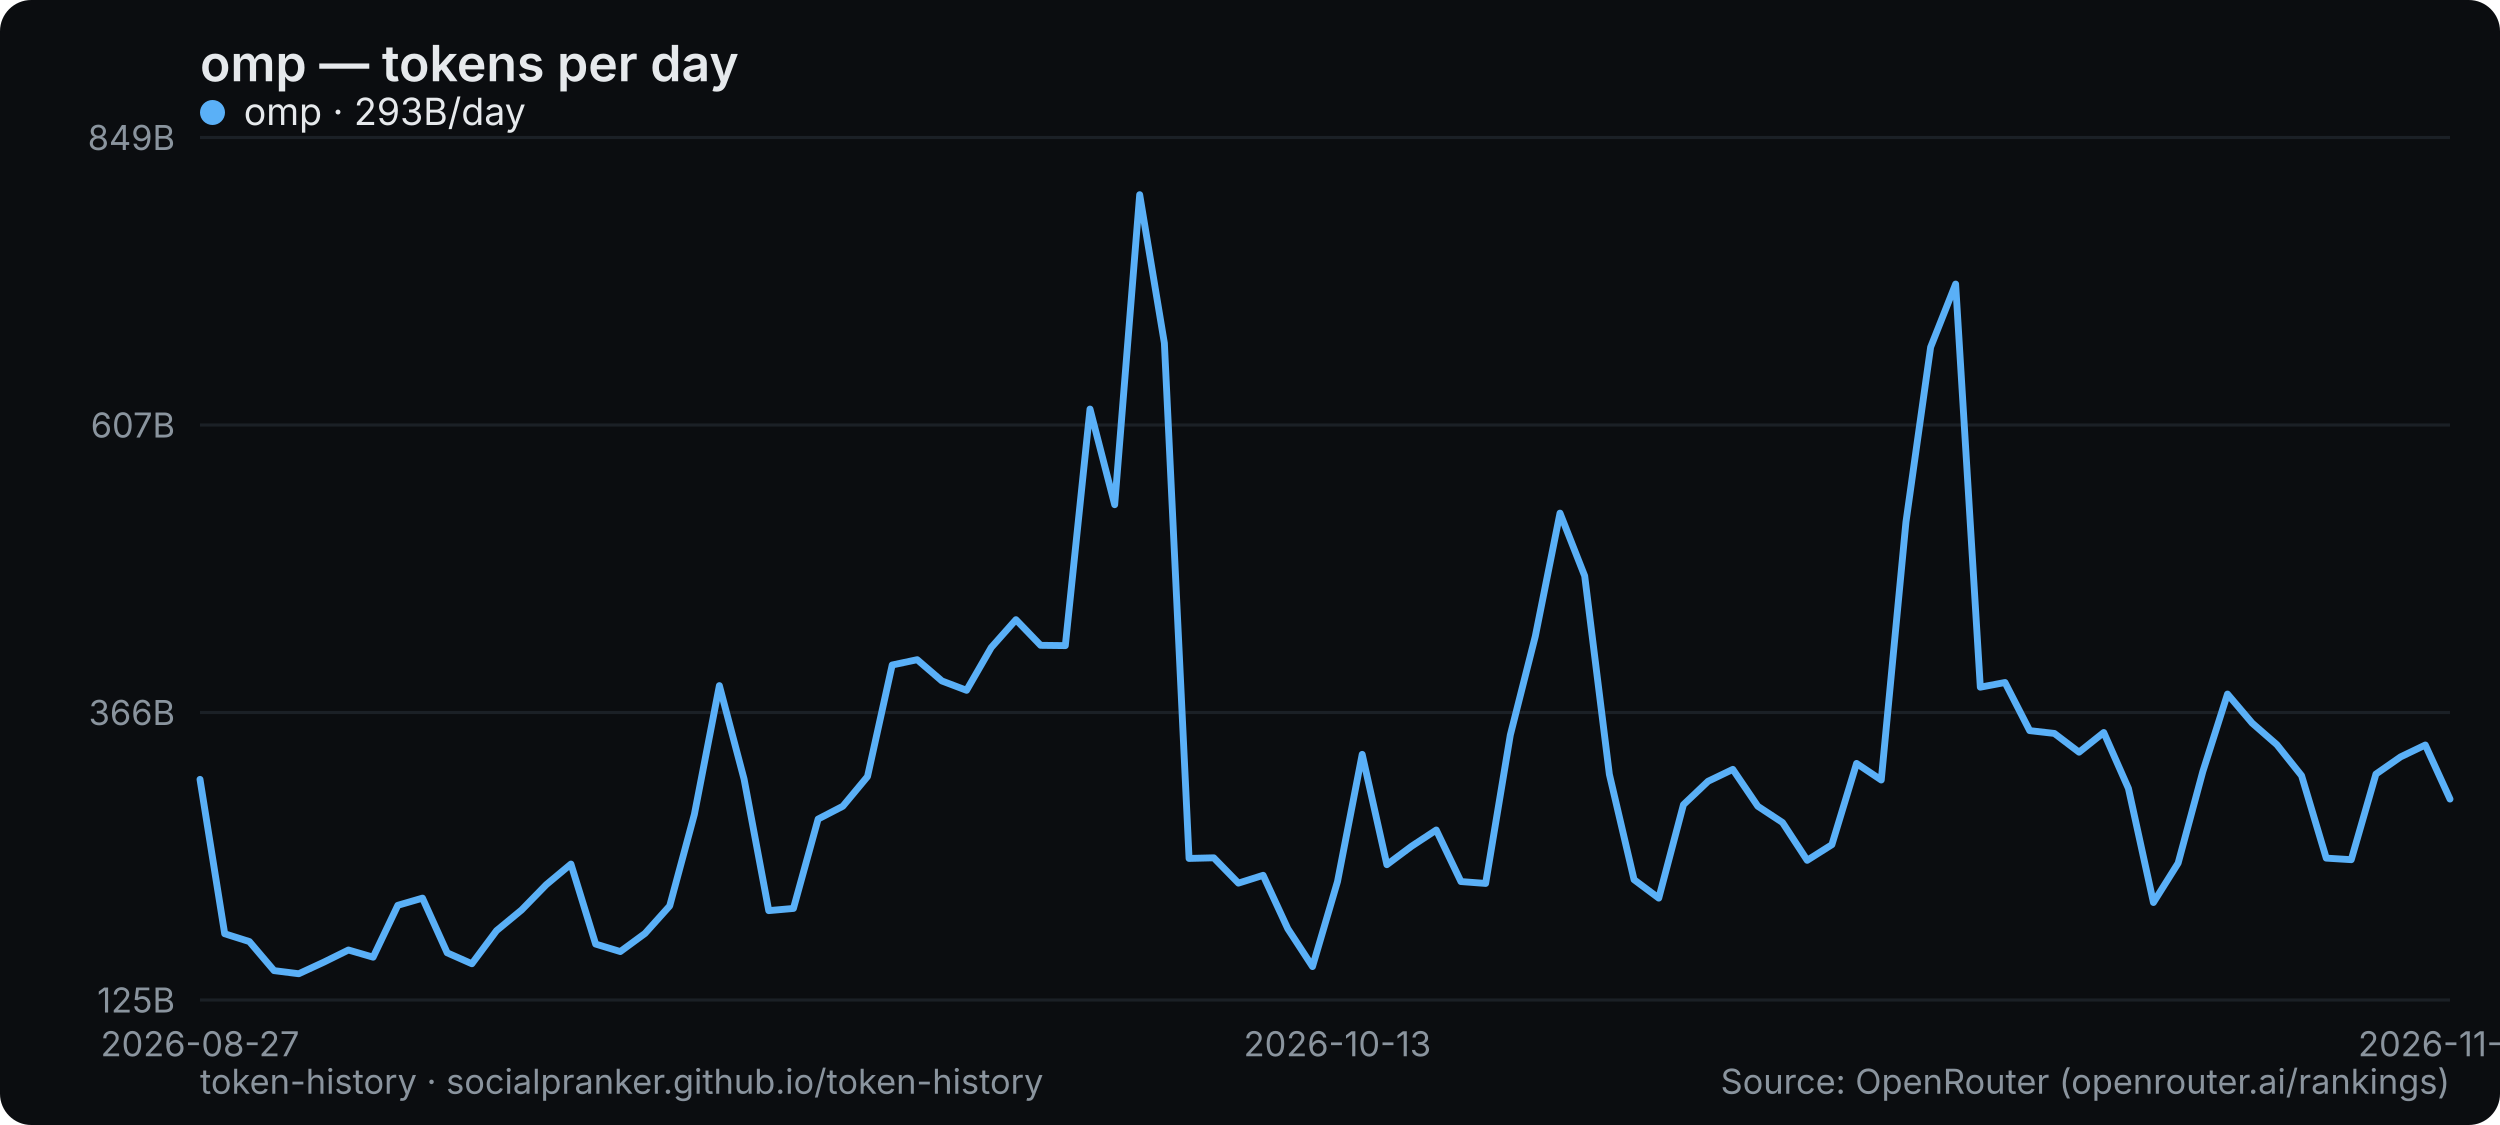
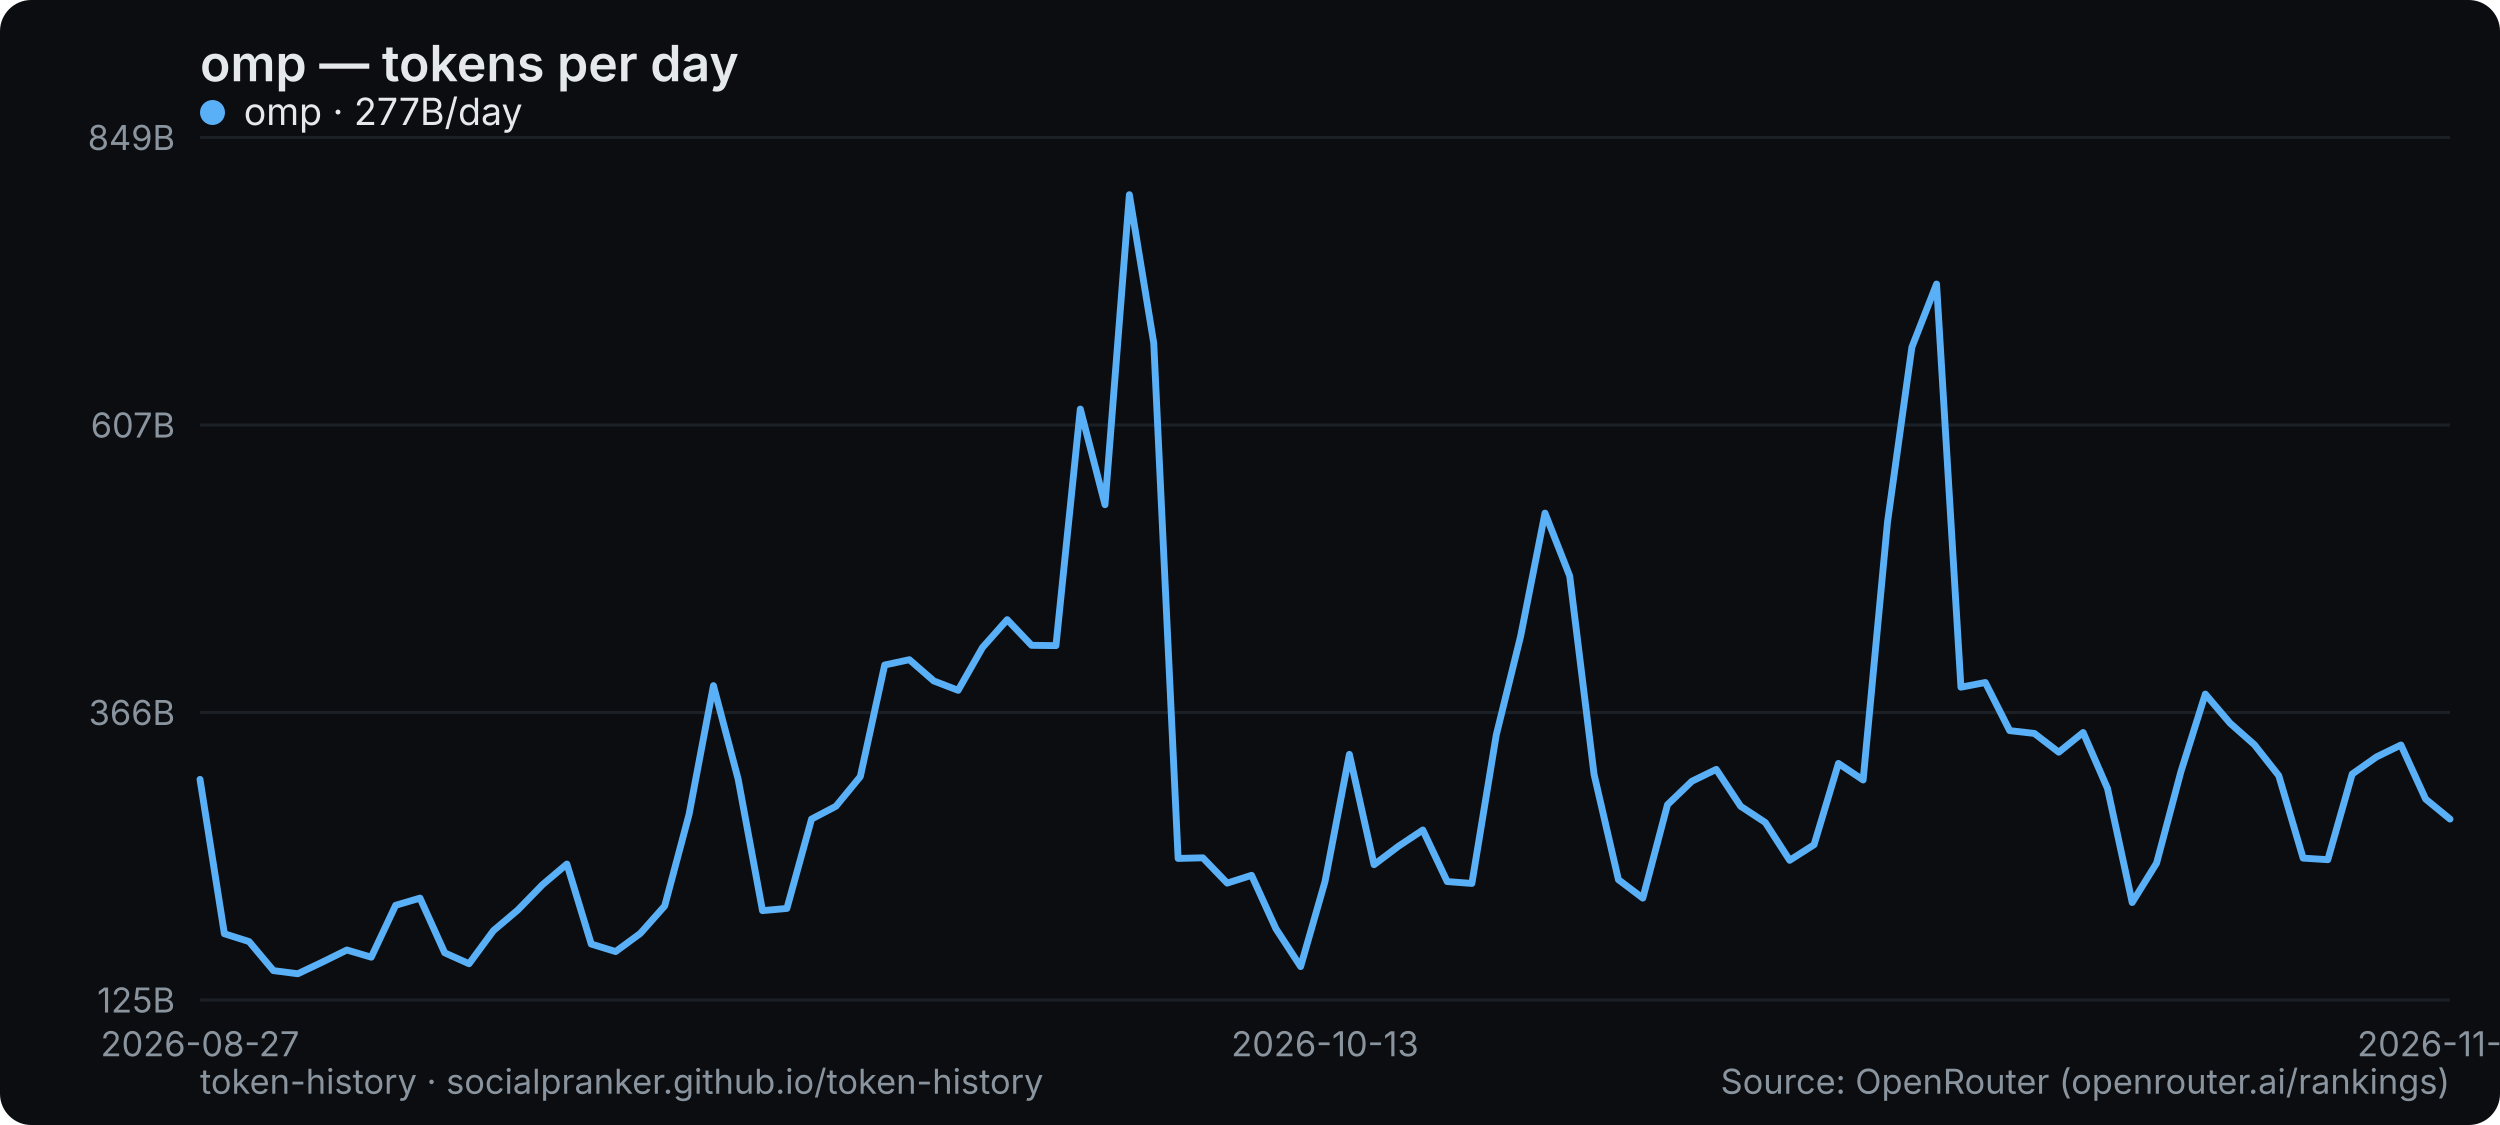
<svg xmlns="http://www.w3.org/2000/svg" width="800" height="360" viewBox="0 0 800 360" role="img" aria-label="omp — tokens per day">
  <rect width="800" height="360" rx="10" fill="#0b0d10" />
  <text x="64" y="26" font-family="system-ui,-apple-system,Segoe UI,sans-serif" font-size="16" font-weight="600" fill="#e6e9ec">omp — tokens per day</text>
  <line x1="64" y1="320" x2="784" y2="320" stroke="#1b2026" stroke-width="1" />
  <text x="56" y="324" text-anchor="end" font-family="system-ui,-apple-system,Segoe UI,sans-serif" font-size="11" fill="#8a949e">125B</text>
  <line x1="64" y1="228" x2="784" y2="228" stroke="#1b2026" stroke-width="1" />
  <text x="56" y="232" text-anchor="end" font-family="system-ui,-apple-system,Segoe UI,sans-serif" font-size="11" fill="#8a949e">366B</text>
  <line x1="64" y1="136" x2="784" y2="136" stroke="#1b2026" stroke-width="1" />
  <text x="56" y="140" text-anchor="end" font-family="system-ui,-apple-system,Segoe UI,sans-serif" font-size="11" fill="#8a949e">607B</text>
  <line x1="64" y1="44" x2="784" y2="44" stroke="#1b2026" stroke-width="1" />
  <text x="56" y="48" text-anchor="end" font-family="system-ui,-apple-system,Segoe UI,sans-serif" font-size="11" fill="#8a949e">849B</text>
  <text x="64" y="338" text-anchor="middle" font-family="system-ui,-apple-system,Segoe UI,sans-serif" font-size="11" fill="#8a949e">2026-08-27</text>
-   <text x="427.956" y="338" text-anchor="middle" font-family="system-ui,-apple-system,Segoe UI,sans-serif" font-size="11" fill="#8a949e">2026-10-13</text>
-   <text x="784" y="338" text-anchor="middle" font-family="system-ui,-apple-system,Segoe UI,sans-serif" font-size="11" fill="#8a949e">2026-11-27</text>
-   <polyline points="64.0,249.4 71.9,298.8 79.8,301.3 87.7,310.6 95.6,311.6 103.6,307.9 111.5,304.0 119.4,306.3 127.3,289.7 135.2,287.4 143.1,304.9 151.0,308.4 158.9,297.8 166.9,291.2 174.8,283.1 182.7,276.5 190.6,302.1 198.5,304.5 206.4,298.7 214.3,289.9 222.2,260.6 230.2,219.4 238.1,249.3 246.0,291.4 253.9,290.7 261.8,262.1 269.7,258.0 277.6,248.5 285.5,212.8 293.5,211.1 301.4,217.9 309.3,220.9 317.2,207.2 325.1,198.3 333.0,206.5 340.9,206.6 348.8,130.9 356.7,161.5 364.7,62.3 372.6,109.8 380.5,274.7 388.4,274.5 396.3,282.6 404.2,280.1 412.1,297.2 420.0,309.3 428.0,282.1 435.9,241.4 443.8,276.7 451.7,270.8 459.6,265.6 467.5,282.1 475.4,282.7 483.3,235.2 491.3,203.6 499.2,164.2 507.1,184.3 515.0,247.8 522.9,281.5 530.8,287.4 538.7,257.5 546.6,250.0 554.5,246.2 562.5,258.0 570.4,263.2 578.3,275.3 586.2,270.3 594.1,244.3 602.0,249.6 609.9,167.1 617.8,111.1 625.8,90.9 633.7,219.9 641.6,218.4 649.5,233.8 657.4,234.7 665.3,240.7 673.2,234.4 681.1,252.3 689.1,288.8 697.0,276.2 704.9,246.9 712.8,222.1 720.7,231.4 728.6,238.3 736.5,248.2 744.4,274.6 752.4,275.1 760.3,247.7 768.2,242.2 776.1,238.4 784.0,255.7" fill="none" stroke="#5ab0f7" stroke-width="2.2" stroke-linejoin="round" stroke-linecap="round" />
+   <text x="424" y="338" text-anchor="middle" font-family="system-ui,-apple-system,Segoe UI,sans-serif" font-size="11" fill="#8a949e">2026-10-13</text>
+   <text x="784" y="338" text-anchor="middle" font-family="system-ui,-apple-system,Segoe UI,sans-serif" font-size="11" fill="#8a949e">2026-11-28</text>
+   <polyline points="64.0,249.4 71.8,298.8 79.7,301.3 87.5,310.6 95.3,311.6 103.1,307.9 111.0,304.0 118.8,306.3 126.6,289.7 134.4,287.4 142.3,304.9 150.1,308.4 157.9,297.8 165.7,291.2 173.6,283.1 181.4,276.5 189.2,302.1 197.0,304.5 204.9,298.7 212.7,289.9 220.5,260.6 228.3,219.4 236.2,249.3 244.0,291.4 251.8,290.7 259.7,262.1 267.5,258.0 275.3,248.5 283.1,212.8 291.0,211.1 298.8,217.9 306.6,220.9 314.4,207.2 322.3,198.3 330.1,206.5 337.9,206.6 345.7,130.9 353.6,161.5 361.4,62.3 369.2,109.8 377.0,274.7 384.9,274.5 392.7,282.6 400.5,280.1 408.3,297.2 416.2,309.3 424.0,282.1 431.8,241.4 439.7,276.7 447.5,270.8 455.3,265.6 463.1,282.1 471.0,282.7 478.8,235.2 486.6,203.6 494.4,164.2 502.3,184.3 510.1,247.8 517.9,281.5 525.7,287.4 533.6,257.5 541.4,250.0 549.2,246.2 557.0,258.0 564.9,263.2 572.7,275.3 580.5,270.3 588.3,244.3 596.2,249.6 604.0,167.1 611.8,111.1 619.7,90.9 627.5,219.9 635.3,218.4 643.1,233.8 651.0,234.7 658.8,240.7 666.6,234.4 674.4,252.3 682.3,288.8 690.1,276.2 697.9,246.9 705.7,222.1 713.6,231.4 721.4,238.3 729.2,248.2 737.0,274.6 744.9,275.1 752.7,247.7 760.5,242.2 768.3,238.4 776.2,255.7 784.0,262.1" fill="none" stroke="#5ab0f7" stroke-width="2.2" stroke-linejoin="round" stroke-linecap="round" />
  <g font-family="system-ui,-apple-system,Segoe UI,sans-serif" font-size="12">
    <circle cx="68" cy="36" r="4" fill="#5ab0f7" />
-     <text x="78" y="40" fill="#e6e9ec">omp · 293B/day</text>
+     <text x="78" y="40" fill="#e6e9ec">omp · 277B/day</text>
  </g>
  <text x="64" y="350" font-family="system-ui,-apple-system,Segoe UI,sans-serif" font-size="11" fill="#8a949e">token-history · socialpranker.github.io/token-history</text>
  <text x="784" y="350" text-anchor="end" font-family="system-ui,-apple-system,Segoe UI,sans-serif" font-size="11" fill="#8a949e">Source: OpenRouter (openrouter.ai/rankings)</text>
</svg>
